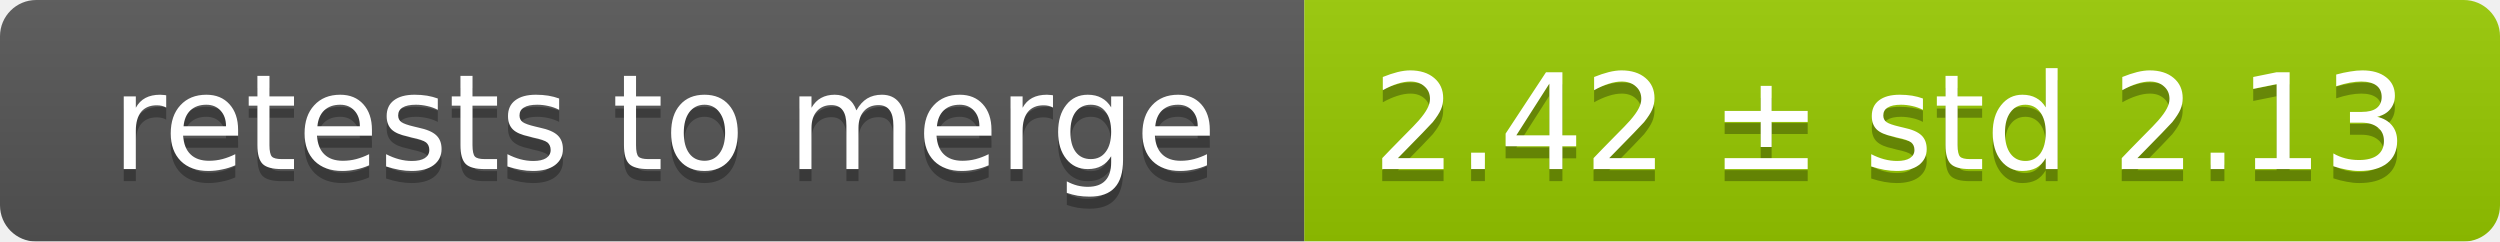
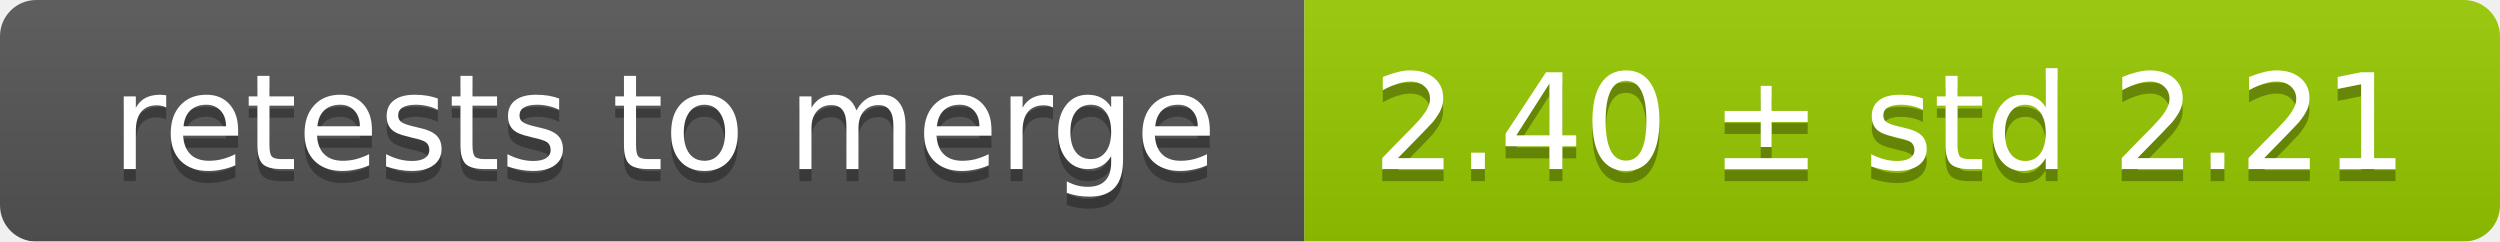
<svg xmlns="http://www.w3.org/2000/svg" width="207" height="20">
  <linearGradient id="smooth" x2="0" y2="100%">
    <stop offset="0" stop-color="#bbb" stop-opacity=".1" />
    <stop offset="1" stop-opacity=".1" />
  </linearGradient>
  <mask id="round">
    <rect width="207" height="20" rx="3" fill="#fff" />
  </mask>
  <g mask="url(#round)">
    <rect width="108" height="20" fill="#555" />
    <rect x="108" width="99" height="20" fill="#97ca00" />
    <rect width="207" height="20" fill="url(#smooth)" />
  </g>
  <g fill="#fff" text-anchor="middle" font-family="DejaVu Sans,Verdana,Geneva,sans-serif" font-size="11">
    <text x="55" y="15" fill="#010101" fill-opacity=".3">retests to merge</text>
    <text x="55" y="14">retests to merge</text>
-     <text x="156.5" y="15" fill="#010101" fill-opacity=".3">2.42 ± std 2.13</text>
-     <text x="156.5" y="14">2.42 ± std 2.13</text>
+     <text x="156.5" y="15" fill="#010101" fill-opacity=".3">2.40 ± std 2.21</text>
+     <text x="156.5" y="14">2.40 ± std 2.21</text>
  </g>
</svg>
